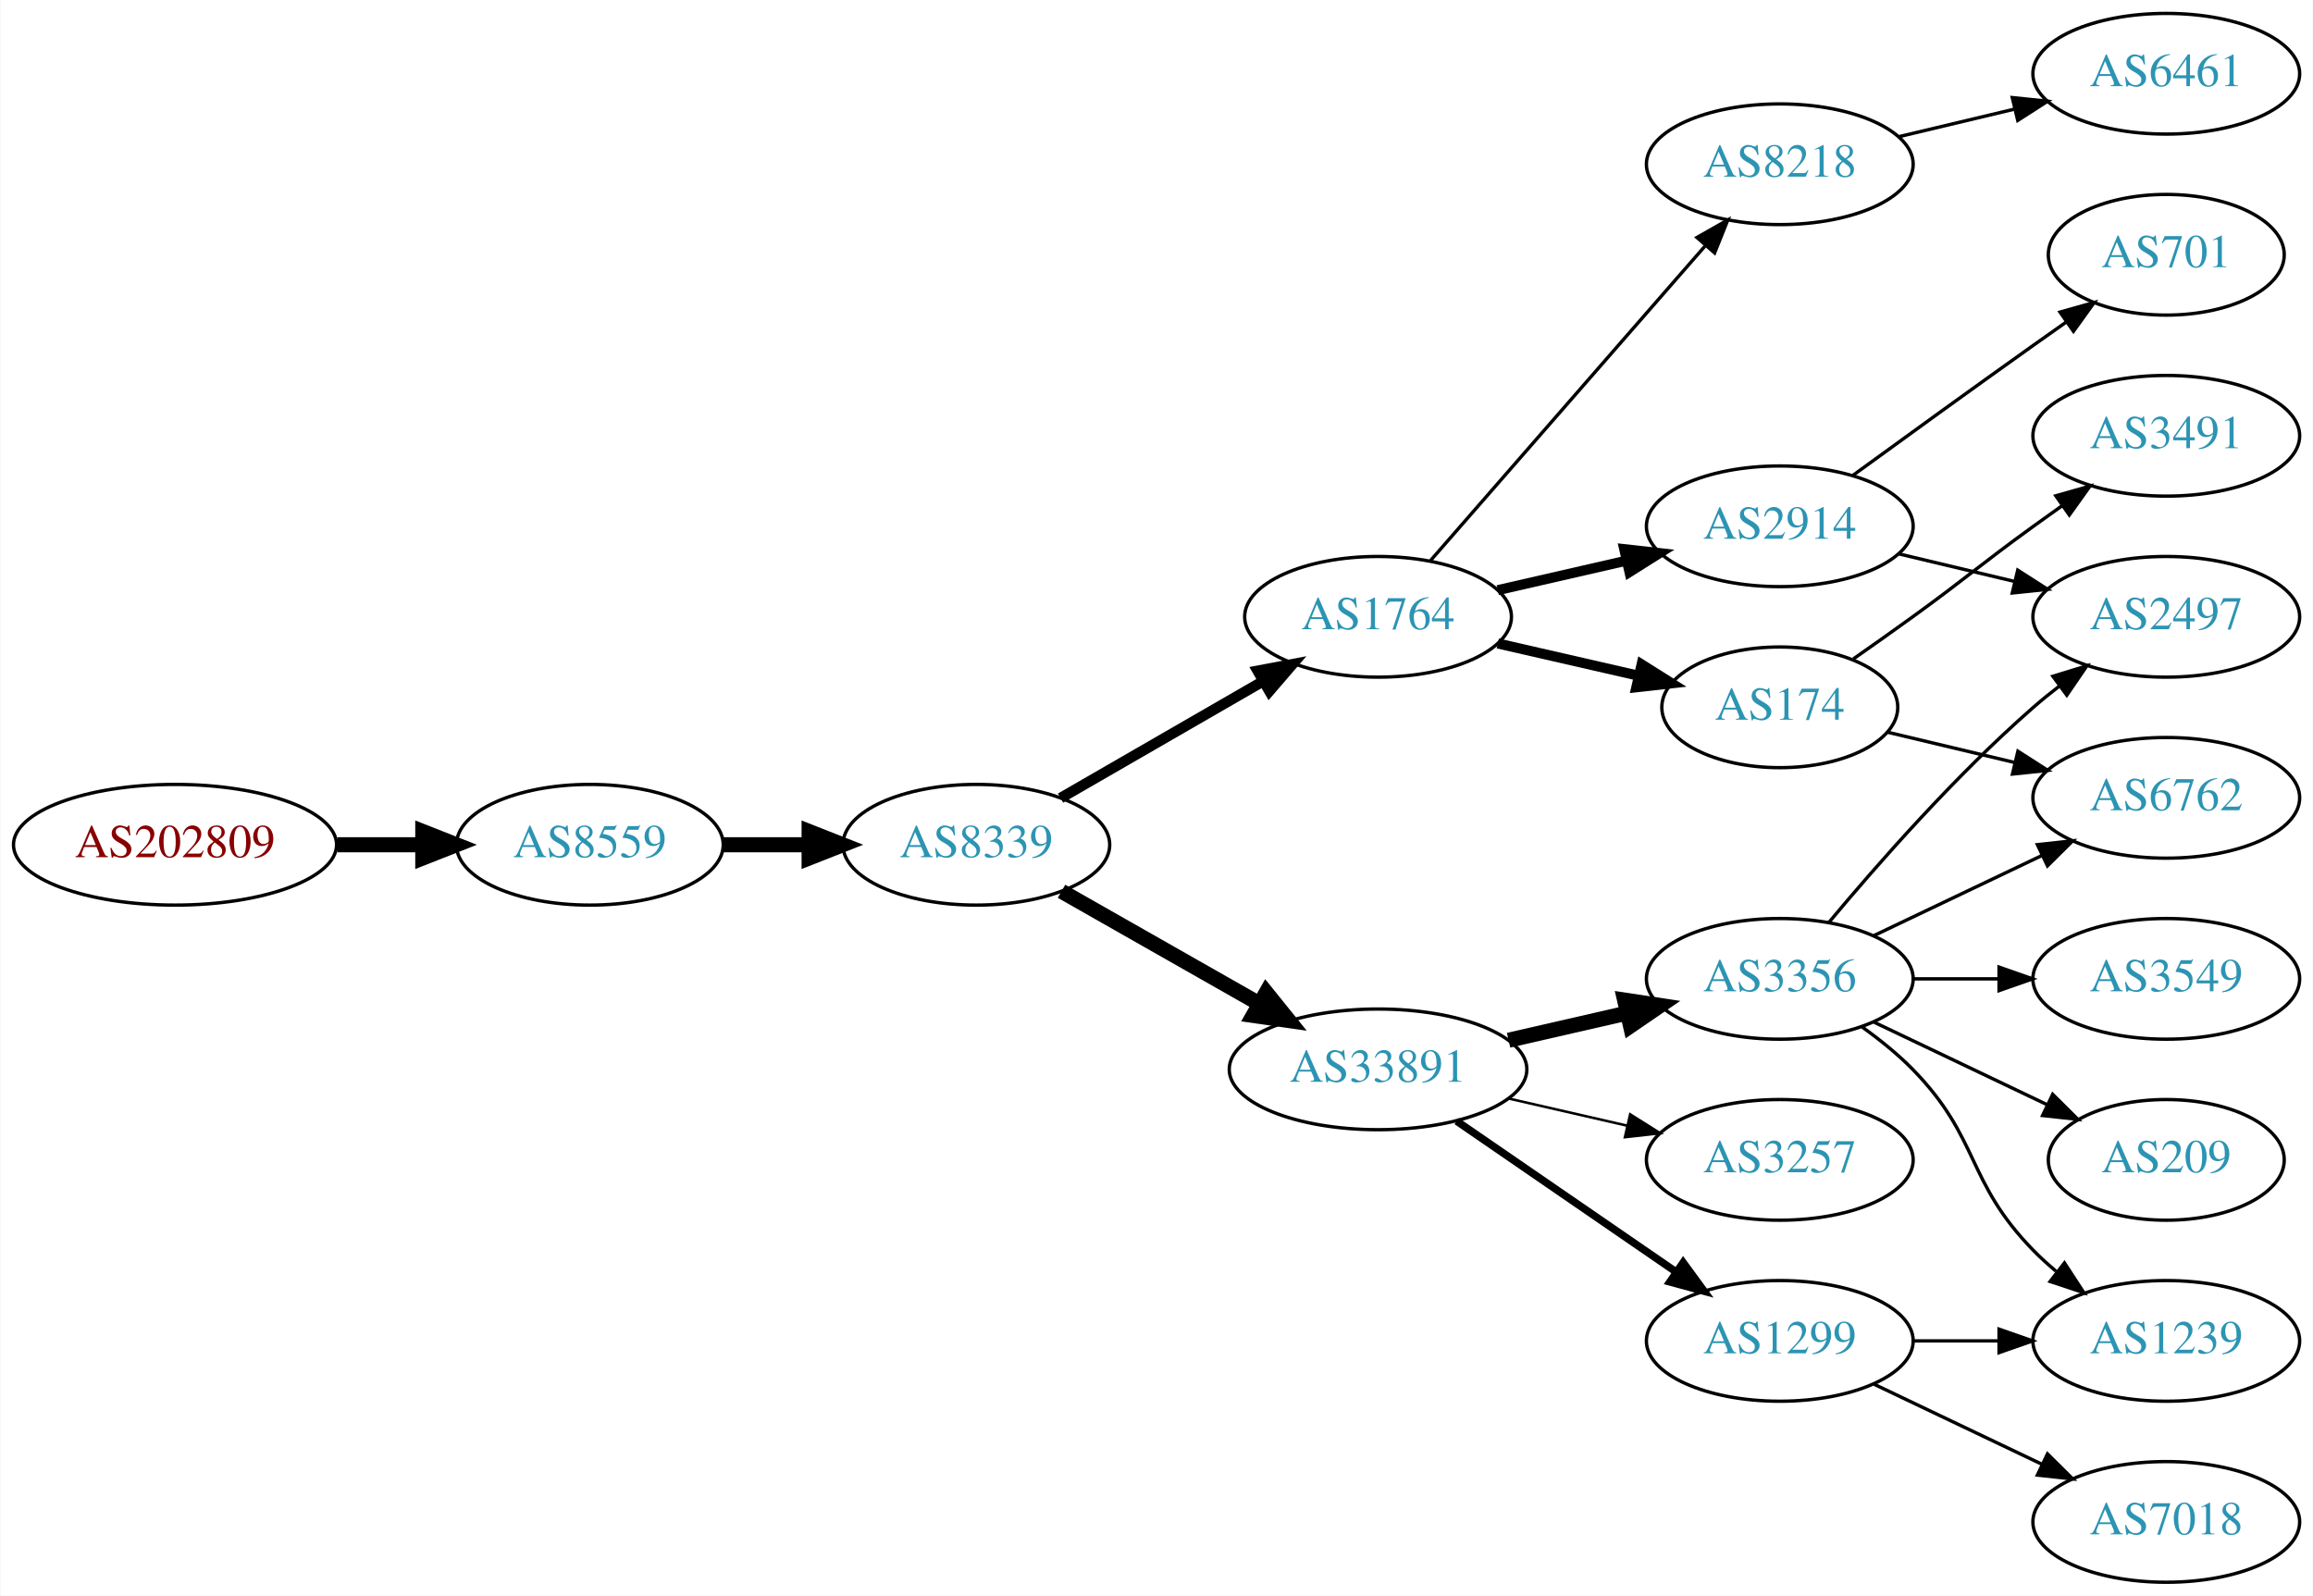
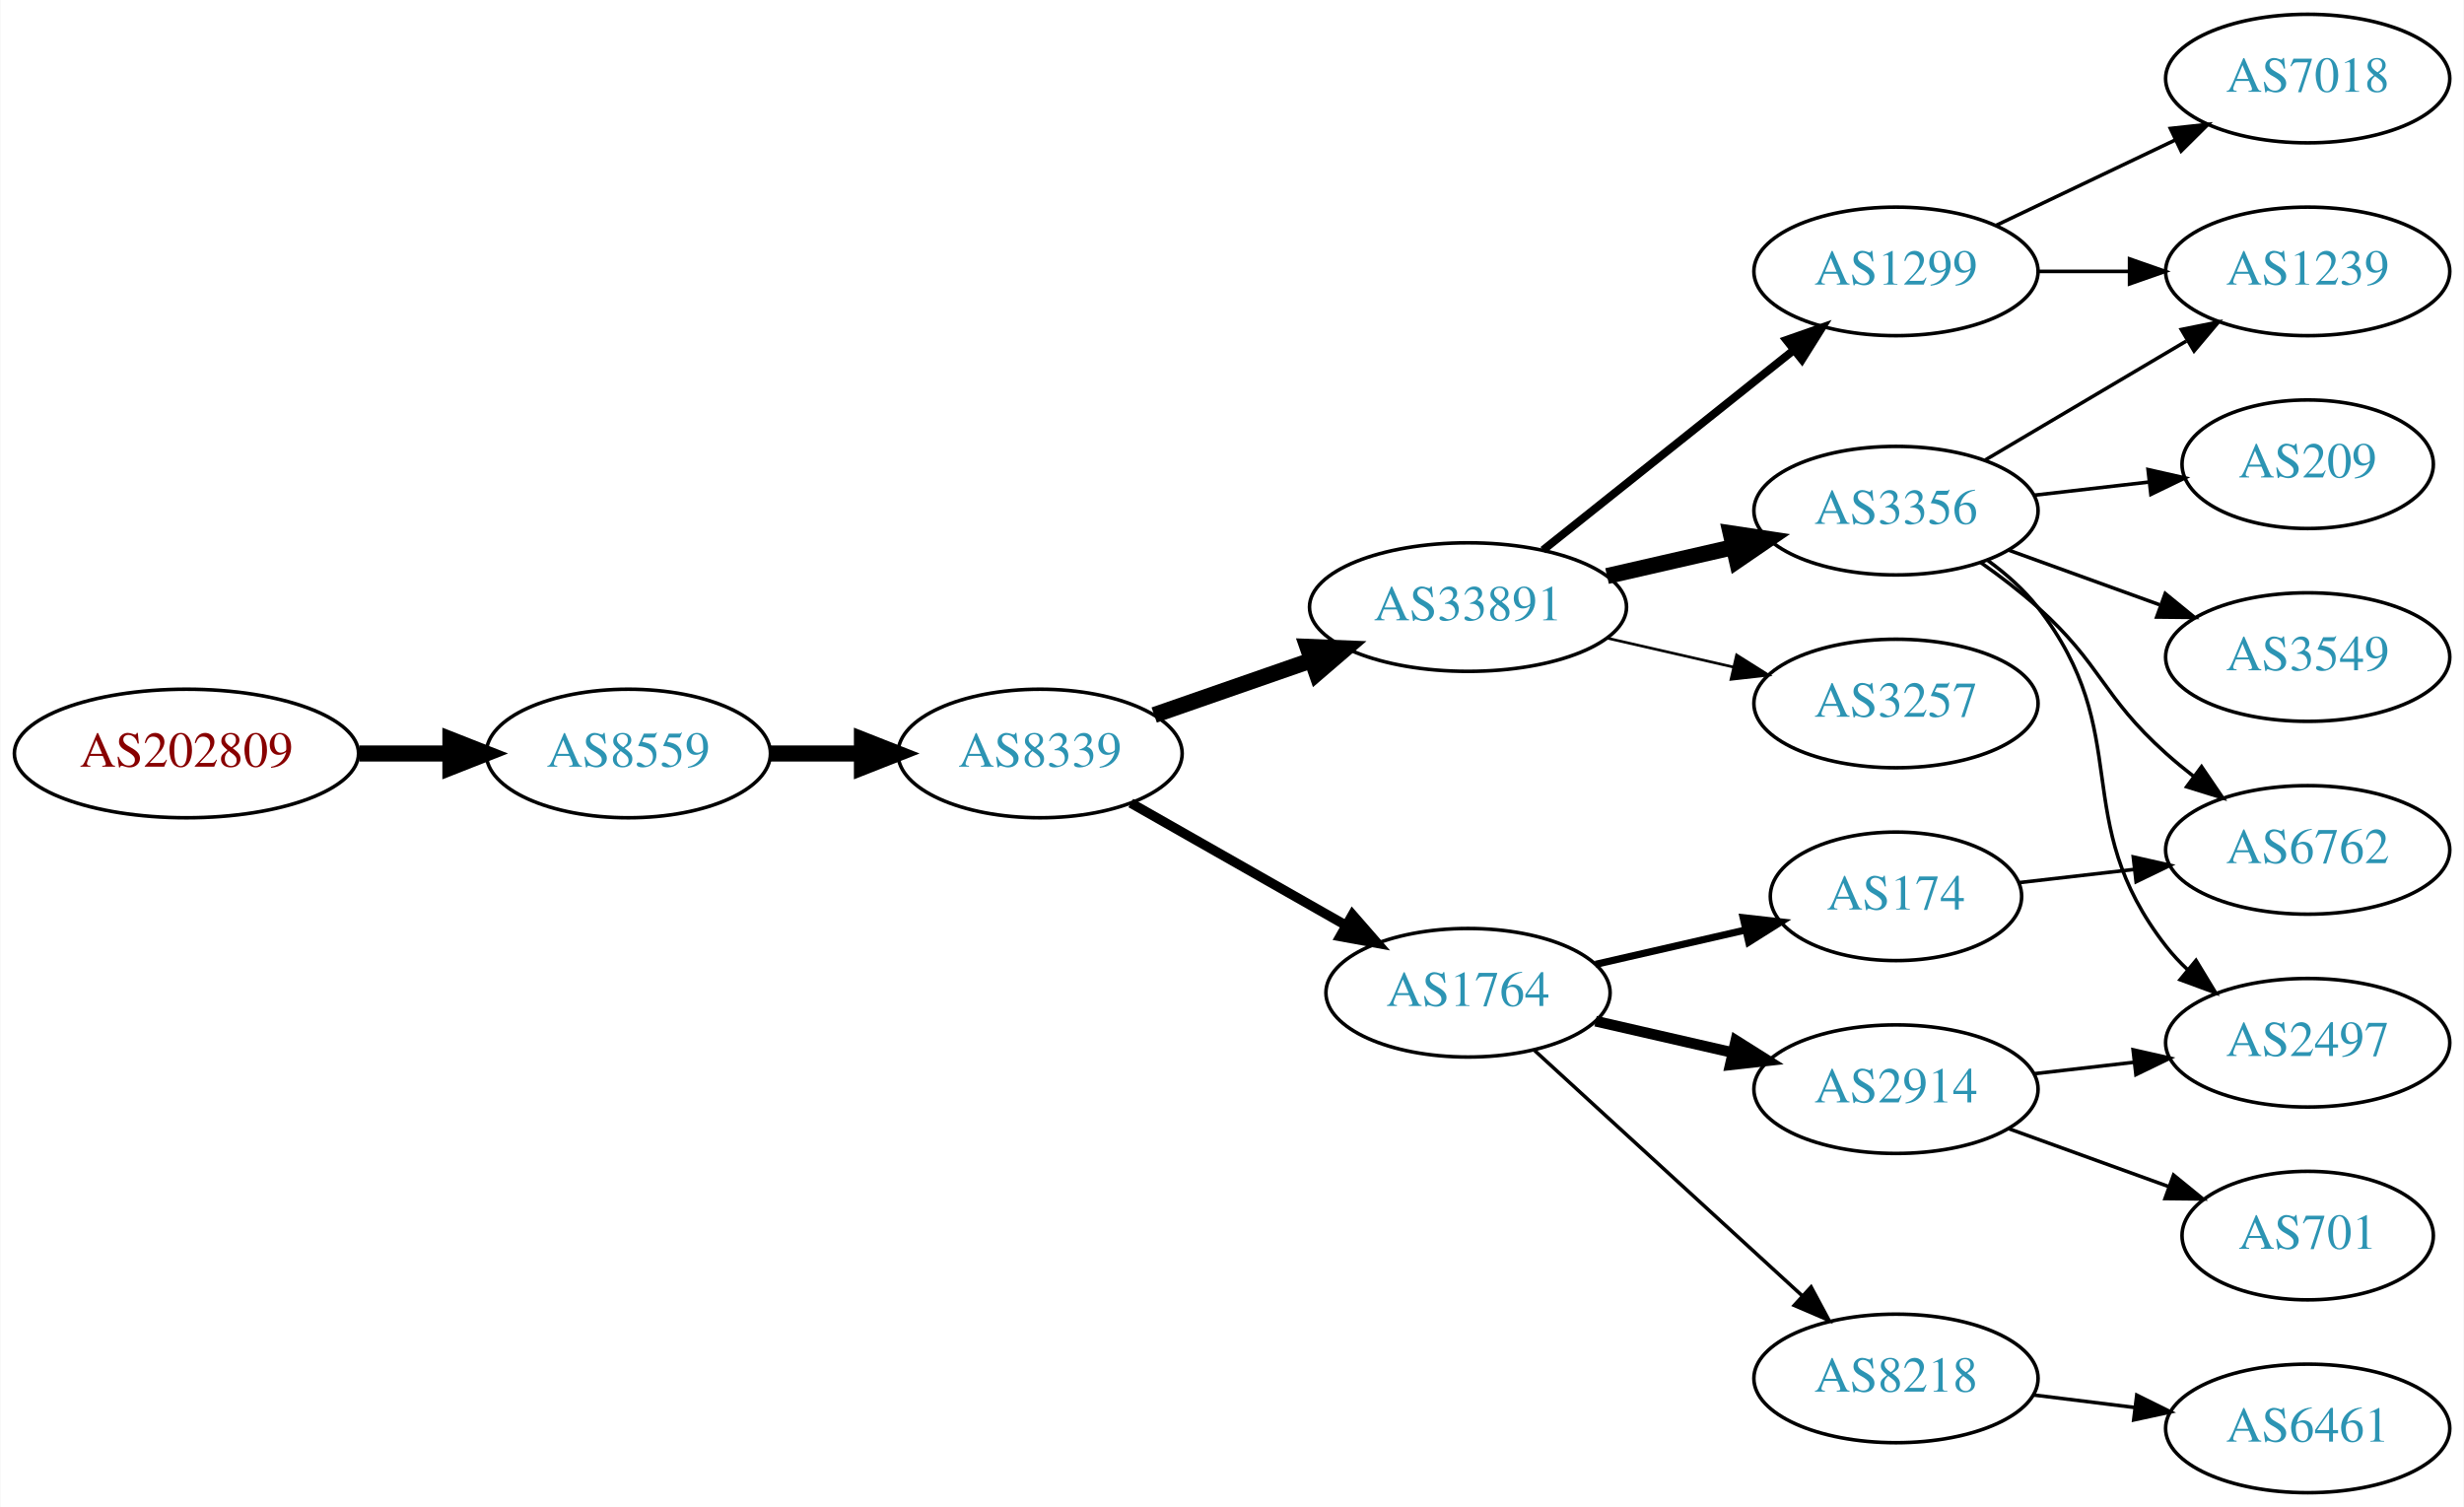
- <svg xmlns="http://www.w3.org/2000/svg" xmlns:xlink="http://www.w3.org/1999/xlink" width="690pt" height="476pt" viewBox="0.00 0.00 689.76 476.00">
-   <g id="graph0" class="graph" transform="scale(1 1) rotate(0) translate(4 472)">
-     <polygon fill="white" stroke="none" points="-4,4 -4,-472 685.755,-472 685.755,4 -4,4" />
+ <svg xmlns="http://www.w3.org/2000/svg" xmlns:xlink="http://www.w3.org/1999/xlink" width="690pt" height="422pt" viewBox="0.00 0.00 689.76 422.00">
+   <g id="graph0" class="graph" transform="scale(1 1) rotate(0) translate(4 418)">
+     <polygon fill="white" stroke="none" points="-4,4 -4,-418 685.755,-418 685.755,4 -4,4" />
    <g id="node1" class="node">
      <g id="a_node1">
        <a xlink:href="/asn/202809" xlink:title="AS202809 ~ Intigrad_Technologies [AT]">
-           <ellipse fill="#ffffff" stroke="black" cx="48.096" cy="-220" rx="48.192" ry="18" />
-           <text text-anchor="middle" x="48.096" y="-216.3" font-family="Times,serif" font-size="14.00" fill="#880000">AS202809</text>
+           <ellipse fill="#ffffff" stroke="black" cx="48.096" cy="-207" rx="48.192" ry="18" />
+           <text text-anchor="middle" x="48.096" y="-203.3" font-family="Times,serif" font-size="14.00" fill="#880000">AS202809</text>
        </a>
      </g>
    </g>
    <g id="node2" class="node">
      <g id="a_node2">
        <a xlink:href="/asn/8559" xlink:title="AS8559 ~ WELLCOM [AT]">
-           <ellipse fill="#ffffff" stroke="black" cx="171.838" cy="-220" rx="39.794" ry="18" />
-           <text text-anchor="middle" x="171.838" y="-216.3" font-family="Times,serif" font-size="14.00" fill="#2c94b3">AS8559</text>
+           <ellipse fill="#ffffff" stroke="black" cx="171.838" cy="-207" rx="39.794" ry="18" />
+           <text text-anchor="middle" x="171.838" y="-203.3" font-family="Times,serif" font-size="14.00" fill="#2c94b3">AS8559</text>
        </a>
      </g>
    </g>
    <g id="edge1" class="edge">
-       <path fill="none" stroke="black" stroke-width="4.5" d="M96.513,-220C104.867,-220 113.577,-220 121.969,-220" />
-       <polygon fill="black" stroke="black" stroke-width="4.5" points="122.004,-223.938 132.004,-220 122.004,-216.063 122.004,-223.938" />
+       <path fill="none" stroke="black" stroke-width="4.5" d="M96.513,-207C104.867,-207 113.577,-207 121.969,-207" />
+       <polygon fill="black" stroke="black" stroke-width="4.5" points="122.004,-210.938 132.004,-207 122.004,-203.063 122.004,-210.938" />
    </g>
    <g id="node3" class="node">
      <g id="a_node3">
        <a xlink:href="/asn/8339" xlink:title="AS8339 ~ kabelplus GmbH [AT]">
-           <ellipse fill="#ffffff" stroke="black" cx="287.131" cy="-220" rx="39.794" ry="18" />
-           <text text-anchor="middle" x="287.131" y="-216.3" font-family="Times,serif" font-size="14.00" fill="#2c94b3">AS8339</text>
+           <ellipse fill="#ffffff" stroke="black" cx="287.131" cy="-207" rx="39.794" ry="18" />
+           <text text-anchor="middle" x="287.131" y="-203.3" font-family="Times,serif" font-size="14.00" fill="#2c94b3">AS8339</text>
        </a>
      </g>
    </g>
    <g id="edge2" class="edge">
-       <path fill="none" stroke="black" stroke-width="4.5" d="M211.51,-220C219.713,-220 228.477,-220 237.009,-220" />
-       <polygon fill="black" stroke="black" stroke-width="4.5" points="237.248,-223.938 247.248,-220 237.248,-216.063 237.248,-223.938" />
+       <path fill="none" stroke="black" stroke-width="4.5" d="M211.51,-207C219.713,-207 228.477,-207 237.009,-207" />
+       <polygon fill="black" stroke="black" stroke-width="4.5" points="237.248,-210.938 247.248,-207 237.248,-203.063 237.248,-210.938" />
    </g>
    <g id="node4" class="node">
      <g id="a_node4">
-         <a xlink:href="/asn/1764" xlink:title="AS1764 ~ NEXTLAYER-AS [AT]">
-           <ellipse fill="#ffffff" stroke="black" cx="406.973" cy="-288" rx="39.794" ry="18" />
-           <text text-anchor="middle" x="406.973" y="-284.3" font-family="Times,serif" font-size="14.00" fill="#2c94b3">AS1764</text>
+         <a xlink:href="/asn/33891" xlink:title="AS33891 ~ CORE-BACKBONE GMBH GLOBAL NETWORK [DE]">
+           <ellipse fill="#ffffff" stroke="black" cx="406.973" cy="-248" rx="44.393" ry="18" />
+           <text text-anchor="middle" x="406.973" y="-244.3" font-family="Times,serif" font-size="14.00" fill="#2c94b3">AS33891</text>
        </a>
      </g>
    </g>
    <g id="edge3" class="edge">
-       <path fill="none" stroke="black" stroke-width="3.15" d="M312.262,-233.925C329.702,-243.988 353.475,-257.707 372.713,-268.808" />
-       <polygon fill="black" stroke="black" stroke-width="3.15" points="371.058,-271.893 381.469,-273.86 374.557,-265.83 371.058,-271.893" />
+       <path fill="none" stroke="black" stroke-width="4.5" d="M319.093,-217.772C332.501,-222.437 348.424,-227.977 362.953,-233.032" />
+       <polygon fill="black" stroke="black" stroke-width="4.5" points="362.002,-236.87 372.741,-236.438 364.59,-229.433 362.002,-236.87" />
    </g>
    <g id="node5" class="node">
      <g id="a_node5">
-         <a xlink:href="/asn/33891" xlink:title="AS33891 ~ CORE-BACKBONE GMBH GLOBAL NETWORK [DE]">
-           <ellipse fill="#ffffff" stroke="black" cx="406.973" cy="-153" rx="44.393" ry="18" />
-           <text text-anchor="middle" x="406.973" y="-149.3" font-family="Times,serif" font-size="14.00" fill="#2c94b3">AS33891</text>
+         <a xlink:href="/asn/1764" xlink:title="AS1764 ~ NEXTLAYER-AS [AT]">
+           <ellipse fill="#ffffff" stroke="black" cx="406.973" cy="-140" rx="39.794" ry="18" />
+           <text text-anchor="middle" x="406.973" y="-136.3" font-family="Times,serif" font-size="14.00" fill="#2c94b3">AS1764</text>
        </a>
      </g>
    </g>
    <g id="edge4" class="edge">
-       <path fill="none" stroke="black" stroke-width="4.5" d="M312.548,-206.118C329.581,-196.433 352.554,-183.372 371.456,-172.625" />
-       <polygon fill="black" stroke="black" stroke-width="4.5" points="373.618,-175.925 380.365,-167.56 369.725,-169.08 373.618,-175.925" />
+       <path fill="none" stroke="black" stroke-width="2.7" d="M312.548,-193.118C330.008,-183.191 353.708,-169.716 372.869,-158.822" />
+       <polygon fill="black" stroke="black" stroke-width="2.7" points="374.624,-161.85 381.588,-153.865 371.165,-155.765 374.624,-161.85" />
    </g>
    <g id="node6" class="node">
      <g id="a_node6">
-         <a xlink:href="/asn/2914" xlink:title="AS2914 ~ NTT America, Inc. [US]">
-           <ellipse fill="#ffffff" stroke="black" cx="526.816" cy="-315" rx="39.794" ry="18" />
-           <text text-anchor="middle" x="526.816" y="-311.3" font-family="Times,serif" font-size="14.00" fill="#2c94b3">AS2914</text>
+         <a xlink:href="/asn/1299" xlink:title="AS1299 ~ Telia Carrier [EU]">
+           <ellipse fill="#ffffff" stroke="black" cx="526.816" cy="-342" rx="39.794" ry="18" />
+           <text text-anchor="middle" x="526.816" y="-338.3" font-family="Times,serif" font-size="14.00" fill="#2c94b3">AS1299</text>
        </a>
      </g>
    </g>
    <g id="edge5" class="edge">
-       <path fill="none" stroke="black" stroke-width="3" d="M442.693,-295.955C454.693,-298.704 468.314,-301.825 481.006,-304.733" />
-       <polygon fill="black" stroke="black" stroke-width="3" points="480.409,-308.187 490.938,-307.009 481.972,-301.364 480.409,-308.187" />
+       <path fill="none" stroke="black" stroke-width="2.25" d="M427.964,-263.946C447.295,-279.366 476.747,-302.859 498.289,-320.043" />
+       <polygon fill="black" stroke="black" stroke-width="2.25" points="496.121,-322.79 506.121,-326.29 500.486,-317.318 496.121,-322.79" />
    </g>
    <g id="node7" class="node">
      <g id="a_node7">
-         <a xlink:href="/asn/8218" xlink:title="AS8218 ~ legacy Neotelecoms [FR]">
-           <ellipse fill="#ffffff" stroke="black" cx="526.816" cy="-423" rx="39.794" ry="18" />
-           <text text-anchor="middle" x="526.816" y="-419.3" font-family="Times,serif" font-size="14.00" fill="#2c94b3">AS8218</text>
+         <a xlink:href="/asn/3356" xlink:title="AS3356 ~ Level 3 Parent, LLC [US]">
+           <ellipse fill="#ffffff" stroke="black" cx="526.816" cy="-275" rx="39.794" ry="18" />
+           <text text-anchor="middle" x="526.816" y="-271.3" font-family="Times,serif" font-size="14.00" fill="#2c94b3">AS3356</text>
        </a>
      </g>
    </g>
    <g id="edge6" class="edge">
-       <path fill="none" stroke="black" d="M422.66,-304.825C443.237,-328.397 480.774,-371.4 504.447,-398.52" />
-       <polygon fill="black" stroke="black" points="502.102,-401.155 511.315,-406.387 507.375,-396.552 502.102,-401.155" />
+       <path fill="none" stroke="black" stroke-width="4.5" d="M445.908,-256.692C457.149,-259.267 469.562,-262.111 481.185,-264.774" />
+       <polygon fill="black" stroke="black" stroke-width="4.5" points="480.52,-268.661 491.146,-267.057 482.278,-260.985 480.52,-268.661" />
    </g>
    <g id="node8" class="node">
      <g id="a_node8">
+         <a xlink:href="/asn/3257" xlink:title="AS3257 ~ GTT [DE]">
+           <ellipse fill="#ffffff" stroke="black" cx="526.816" cy="-221" rx="39.794" ry="18" />
+           <text text-anchor="middle" x="526.816" y="-217.3" font-family="Times,serif" font-size="14.00" fill="#2c94b3">AS3257</text>
+         </a>
+       </g>
+     </g>
+     <g id="edge7" class="edge">
+       <path fill="none" stroke="black" stroke-width="0.75" d="M445.908,-239.308C457.149,-236.733 469.562,-233.889 481.185,-231.226" />
+       <polygon fill="black" stroke="black" stroke-width="0.75" points="482.181,-234.588 491.146,-228.943 480.617,-227.765 482.181,-234.588" />
+     </g>
+     <g id="node9" class="node">
+       <g id="a_node9">
+         <a xlink:href="/asn/2914" xlink:title="AS2914 ~ NTT America, Inc. [US]">
+           <ellipse fill="#ffffff" stroke="black" cx="526.816" cy="-113" rx="39.794" ry="18" />
+           <text text-anchor="middle" x="526.816" y="-109.3" font-family="Times,serif" font-size="14.00" fill="#2c94b3">AS2914</text>
+         </a>
+       </g>
+     </g>
+     <g id="edge8" class="edge">
+       <path fill="none" stroke="black" stroke-width="3" d="M442.693,-132.045C454.693,-129.296 468.314,-126.175 481.006,-123.267" />
+       <polygon fill="black" stroke="black" stroke-width="3" points="481.972,-126.636 490.938,-120.991 480.409,-119.813 481.972,-126.636" />
+     </g>
+     <g id="node10" class="node">
+       <g id="a_node10">
        <a xlink:href="/asn/174" xlink:title="AS174 ~ Cogent Communications [US]">
-           <ellipse fill="#ffffff" stroke="black" cx="526.816" cy="-261" rx="35.194" ry="18" />
-           <text text-anchor="middle" x="526.816" y="-257.3" font-family="Times,serif" font-size="14.00" fill="#2c94b3">AS174</text>
-         </a>
-       </g>
-     </g>
-     <g id="edge7" class="edge">
-       <path fill="none" stroke="black" stroke-width="3" d="M442.693,-280.045C455.785,-277.045 470.807,-273.604 484.448,-270.478" />
-       <polygon fill="black" stroke="black" stroke-width="3" points="485.59,-273.807 494.555,-268.162 484.026,-266.984 485.59,-273.807" />
+           <ellipse fill="#ffffff" stroke="black" cx="526.816" cy="-167" rx="35.194" ry="18" />
+           <text text-anchor="middle" x="526.816" y="-163.3" font-family="Times,serif" font-size="14.00" fill="#2c94b3">AS174</text>
+         </a>
+       </g>
+     </g>
+     <g id="edge9" class="edge">
+       <path fill="none" stroke="black" stroke-width="2" d="M442.693,-147.955C455.785,-150.955 470.807,-154.396 484.448,-157.522" />
+       <polygon fill="black" stroke="black" stroke-width="2" points="484.026,-161.016 494.555,-159.838 485.59,-154.193 484.026,-161.016" />
+     </g>
+     <g id="node11" class="node">
+       <g id="a_node11">
+         <a xlink:href="/asn/8218" xlink:title="AS8218 ~ legacy Neotelecoms [FR]">
+           <ellipse fill="#ffffff" stroke="black" cx="526.816" cy="-32" rx="39.794" ry="18" />
+           <text text-anchor="middle" x="526.816" y="-28.3" font-family="Times,serif" font-size="14.00" fill="#2c94b3">AS8218</text>
+         </a>
+       </g>
+     </g>
+     <g id="edge10" class="edge">
+       <path fill="none" stroke="black" d="M425.616,-123.831C445.488,-105.618 477.951,-75.867 500.52,-55.184" />
+       <polygon fill="black" stroke="black" points="503.046,-57.616 508.053,-48.279 498.316,-52.455 503.046,-57.616" />
+     </g>
+     <g id="node16" class="node">
+       <g id="a_node16">
+         <a xlink:href="/asn/1239" xlink:title="AS1239 ~ Sprint [US]">
+           <ellipse fill="#ffffff" stroke="black" cx="642.109" cy="-342" rx="39.794" ry="18" />
+           <text text-anchor="middle" x="642.109" y="-338.3" font-family="Times,serif" font-size="14.00" fill="#2c94b3">AS1239</text>
+         </a>
+       </g>
+     </g>
+     <g id="edge18" class="edge">
+       <path fill="none" stroke="black" d="M566.488,-342C574.691,-342 583.455,-342 591.987,-342" />
+       <polygon fill="black" stroke="black" points="592.227,-345.5 602.226,-342 592.226,-338.5 592.227,-345.5" />
+     </g>
+     <g id="node18" class="node">
+       <g id="a_node18">
+         <a xlink:href="/asn/7018" xlink:title="AS7018 ~ AT&amp;T Services, Inc. [US]">
+           <ellipse fill="#ffffff" stroke="black" cx="642.109" cy="-396" rx="39.794" ry="18" />
+           <text text-anchor="middle" x="642.109" y="-392.3" font-family="Times,serif" font-size="14.00" fill="#2c94b3">AS7018</text>
+         </a>
+       </g>
+     </g>
+     <g id="edge19" class="edge">
+       <path fill="none" stroke="black" d="M554.953,-354.934C569.946,-362.081 588.767,-371.052 604.991,-378.785" />
+       <polygon fill="black" stroke="black" points="603.661,-382.028 614.194,-383.171 606.673,-375.709 603.661,-382.028" />
    </g>
    <g id="node12" class="node">
      <g id="a_node12">
-         <a xlink:href="/asn/3356" xlink:title="AS3356 ~ Level 3 Parent, LLC [US]">
-           <ellipse fill="#ffffff" stroke="black" cx="526.816" cy="-180" rx="39.794" ry="18" />
-           <text text-anchor="middle" x="526.816" y="-176.3" font-family="Times,serif" font-size="14.00" fill="#2c94b3">AS3356</text>
-         </a>
-       </g>
-     </g>
-     <g id="edge11" class="edge">
-       <path fill="none" stroke="black" stroke-width="4.5" d="M445.908,-161.692C457.149,-164.267 469.562,-167.111 481.185,-169.774" />
-       <polygon fill="black" stroke="black" stroke-width="4.5" points="480.52,-173.661 491.146,-172.057 482.278,-165.985 480.52,-173.661" />
-     </g>
-     <g id="node13" class="node">
-       <g id="a_node13">
-         <a xlink:href="/asn/3257" xlink:title="AS3257 ~ GTT [DE]">
-           <ellipse fill="#ffffff" stroke="black" cx="526.816" cy="-126" rx="39.794" ry="18" />
-           <text text-anchor="middle" x="526.816" y="-122.3" font-family="Times,serif" font-size="14.00" fill="#2c94b3">AS3257</text>
-         </a>
-       </g>
-     </g>
-     <g id="edge12" class="edge">
-       <path fill="none" stroke="black" stroke-width="0.75" d="M445.908,-144.308C457.149,-141.733 469.562,-138.889 481.185,-136.226" />
-       <polygon fill="black" stroke="black" stroke-width="0.75" points="482.181,-139.588 491.146,-133.943 480.617,-132.765 482.181,-139.588" />
+         <a xlink:href="/asn/2497" xlink:title="AS2497 ~ Internet Initiative Japan Inc. [JP]">
+           <ellipse fill="#ffffff" stroke="black" cx="642.109" cy="-126" rx="39.794" ry="18" />
+           <text text-anchor="middle" x="642.109" y="-122.3" font-family="Times,serif" font-size="14.00" fill="#2c94b3">AS2497</text>
+         </a>
+       </g>
+     </g>
+     <g id="edge15" class="edge">
+       <path fill="none" stroke="black" d="M552.598,-261.005C557.682,-257.281 562.641,-252.908 566.463,-248 594.203,-212.375 574.722,-188.625 602.463,-153 604.254,-150.699 606.295,-148.516 608.482,-146.462" />
+       <polygon fill="black" stroke="black" points="610.837,-149.057 616.327,-139.995 606.384,-143.656 610.837,-149.057" />
    </g>
    <g id="node14" class="node">
      <g id="a_node14">
-         <a xlink:href="/asn/1299" xlink:title="AS1299 ~ Telia Carrier [EU]">
-           <ellipse fill="#ffffff" stroke="black" cx="526.816" cy="-72" rx="39.794" ry="18" />
-           <text text-anchor="middle" x="526.816" y="-68.3" font-family="Times,serif" font-size="14.00" fill="#2c94b3">AS1299</text>
+         <a xlink:href="/asn/6762" xlink:title="AS6762 ~ TELECOM ITALIA SPARKLE S.p.A. [IT]">
+           <ellipse fill="#ffffff" stroke="black" cx="642.109" cy="-180" rx="39.794" ry="18" />
+           <text text-anchor="middle" x="642.109" y="-176.3" font-family="Times,serif" font-size="14.00" fill="#2c94b3">AS6762</text>
        </a>
      </g>
    </g>
    <g id="edge13" class="edge">
-       <path fill="none" stroke="black" stroke-width="2.25" d="M430.416,-137.574C448.997,-124.802 475.558,-106.545 495.938,-92.537" />
-       <polygon fill="black" stroke="black" stroke-width="2.25" points="497.994,-95.371 504.252,-86.822 494.029,-89.602 497.994,-95.371" />
-     </g>
-     <g id="node18" class="node">
-       <g id="a_node18">
-         <a xlink:href="/asn/2497" xlink:title="AS2497 ~ Internet Initiative Japan Inc. [JP]">
-           <ellipse fill="#ffffff" stroke="black" cx="642.109" cy="-288" rx="39.794" ry="18" />
-           <text text-anchor="middle" x="642.109" y="-284.3" font-family="Times,serif" font-size="14.00" fill="#2c94b3">AS2497</text>
-         </a>
-       </g>
-     </g>
-     <g id="edge20" class="edge">
-       <path fill="none" stroke="black" d="M562.423,-306.752C573.295,-304.162 585.449,-301.265 596.891,-298.538" />
-       <polygon fill="black" stroke="black" points="597.798,-301.92 606.714,-296.197 596.175,-295.111 597.798,-301.92" />
-     </g>
-     <g id="node19" class="node">
-       <g id="a_node19">
-         <a xlink:href="/asn/701" xlink:title="AS701 ~ UUNET [US]">
-           <ellipse fill="#ffffff" stroke="black" cx="642.109" cy="-396" rx="35.194" ry="18" />
-           <text text-anchor="middle" x="642.109" y="-392.3" font-family="Times,serif" font-size="14.00" fill="#2c94b3">AS701</text>
-         </a>
-       </g>
-     </g>
-     <g id="edge19" class="edge">
-       <path fill="none" stroke="black" d="M548.664,-330.222C563.598,-341.091 584.212,-356.025 602.463,-369 605.673,-371.282 609.042,-373.661 612.396,-376.018" />
-       <polygon fill="black" stroke="black" points="610.409,-378.899 620.607,-381.77 614.425,-373.166 610.409,-378.899" />
-     </g>
-     <g id="node9" class="node">
-       <g id="a_node9">
-         <a xlink:href="/asn/6461" xlink:title="AS6461 ~ Zayo Bandwidth [US]">
-           <ellipse fill="#ffffff" stroke="black" cx="642.109" cy="-450" rx="39.794" ry="18" />
-           <text text-anchor="middle" x="642.109" y="-446.3" font-family="Times,serif" font-size="14.00" fill="#2c94b3">AS6461</text>
-         </a>
-       </g>
-     </g>
-     <g id="edge8" class="edge">
-       <path fill="none" stroke="black" d="M562.423,-431.248C573.295,-433.838 585.449,-436.735 596.891,-439.462" />
-       <polygon fill="black" stroke="black" points="596.175,-442.889 606.714,-441.803 597.798,-436.08 596.175,-442.889" />
-     </g>
-     <g id="node10" class="node">
-       <g id="a_node10">
-         <a xlink:href="/asn/6762" xlink:title="AS6762 ~ TELECOM ITALIA SPARKLE S.p.A. [IT]">
-           <ellipse fill="#ffffff" stroke="black" cx="642.109" cy="-234" rx="39.794" ry="18" />
-           <text text-anchor="middle" x="642.109" y="-230.3" font-family="Times,serif" font-size="14.00" fill="#2c94b3">AS6762</text>
-         </a>
-       </g>
-     </g>
-     <g id="edge9" class="edge">
-       <path fill="none" stroke="black" d="M559.074,-253.551C570.754,-250.767 584.249,-247.551 596.879,-244.541" />
-       <polygon fill="black" stroke="black" points="597.854,-247.907 606.77,-242.184 596.231,-241.097 597.854,-247.907" />
-     </g>
-     <g id="node11" class="node">
-       <g id="a_node11">
-         <a xlink:href="/asn/3491" xlink:title="AS3491 ~ PCCW Global, Inc. [US]">
-           <ellipse fill="#ffffff" stroke="black" cx="642.109" cy="-342" rx="39.794" ry="18" />
-           <text text-anchor="middle" x="642.109" y="-338.3" font-family="Times,serif" font-size="14.00" fill="#2c94b3">AS3491</text>
-         </a>
-       </g>
-     </g>
-     <g id="edge10" class="edge">
-       <path fill="none" stroke="black" d="M548.766,-275.445C554.529,-279.471 560.761,-283.872 566.463,-288 582.662,-299.729 586.263,-303.271 602.463,-315 605.266,-317.029 608.197,-319.125 611.138,-321.21" />
-       <polygon fill="black" stroke="black" points="609.16,-324.097 619.352,-326.991 613.189,-318.373 609.16,-324.097" />
-     </g>
-     <g id="edge16" class="edge">
-       <path fill="none" stroke="black" d="M554.953,-192.934C569.946,-200.081 588.767,-209.052 604.991,-216.785" />
-       <polygon fill="black" stroke="black" points="603.661,-220.028 614.194,-221.171 606.673,-213.709 603.661,-220.028" />
+       <path fill="none" stroke="black" d="M550.581,-260.454C555.98,-256.641 561.583,-252.367 566.463,-248 584.532,-231.828 584.393,-223.172 602.463,-207 604.902,-204.817 607.523,-202.656 610.208,-200.565" />
+       <polygon fill="black" stroke="black" points="612.387,-203.307 618.344,-194.546 608.224,-197.68 612.387,-203.307" />
    </g>
    <g id="node15" class="node">
      <g id="a_node15">
        <a xlink:href="/asn/209" xlink:title="AS209 ~ CenturyLink Communications, LLC [US]">
-           <ellipse fill="#ffffff" stroke="black" cx="642.109" cy="-126" rx="35.194" ry="18" />
-           <text text-anchor="middle" x="642.109" y="-122.3" font-family="Times,serif" font-size="14.00" fill="#2c94b3">AS209</text>
+           <ellipse fill="#ffffff" stroke="black" cx="642.109" cy="-288" rx="35.194" ry="18" />
+           <text text-anchor="middle" x="642.109" y="-284.3" font-family="Times,serif" font-size="14.00" fill="#2c94b3">AS209</text>
        </a>
      </g>
    </g>
    <g id="edge14" class="edge">
-       <path fill="none" stroke="black" d="M554.953,-167.066C570.384,-159.71 589.87,-150.423 606.405,-142.541" />
-       <polygon fill="black" stroke="black" points="608.226,-145.551 615.747,-138.089 605.214,-139.232 608.226,-145.551" />
-     </g>
-     <g id="node16" class="node">
-       <g id="a_node16">
-         <a xlink:href="/asn/3549" xlink:title="AS3549 ~ Level 3 Parent, LLC [US]">
-           <ellipse fill="#ffffff" stroke="black" cx="642.109" cy="-180" rx="39.794" ry="18" />
-           <text text-anchor="middle" x="642.109" y="-176.3" font-family="Times,serif" font-size="14.00" fill="#2c94b3">AS3549</text>
-         </a>
-       </g>
-     </g>
-     <g id="edge15" class="edge">
-       <path fill="none" stroke="black" d="M566.488,-180C574.691,-180 583.455,-180 591.987,-180" />
-       <polygon fill="black" stroke="black" points="592.227,-183.5 602.226,-180 592.226,-176.5 592.227,-183.5" />
+       <path fill="none" stroke="black" d="M565.541,-279.329C575.776,-280.503 586.941,-281.784 597.473,-282.993" />
+       <polygon fill="black" stroke="black" points="597.401,-286.508 607.735,-284.17 598.199,-279.553 597.401,-286.508" />
+     </g>
+     <g id="edge16" class="edge">
+       <path fill="none" stroke="black" d="M551.843,-289.209C568.215,-298.891 590.102,-311.835 608.106,-322.482" />
+       <polygon fill="black" stroke="black" points="606.728,-325.734 617.117,-327.812 610.291,-319.708 606.728,-325.734" />
    </g>
    <g id="node17" class="node">
      <g id="a_node17">
-         <a xlink:href="/asn/1239" xlink:title="AS1239 ~ Sprint [US]">
-           <ellipse fill="#ffffff" stroke="black" cx="642.109" cy="-72" rx="39.794" ry="18" />
-           <text text-anchor="middle" x="642.109" y="-68.3" font-family="Times,serif" font-size="14.00" fill="#2c94b3">AS1239</text>
+         <a xlink:href="/asn/3549" xlink:title="AS3549 ~ Level 3 Parent, LLC [US]">
+           <ellipse fill="#ffffff" stroke="black" cx="642.109" cy="-234" rx="39.794" ry="18" />
+           <text text-anchor="middle" x="642.109" y="-230.3" font-family="Times,serif" font-size="14.00" fill="#2c94b3">AS3549</text>
        </a>
      </g>
    </g>
    <g id="edge17" class="edge">
-       <path fill="none" stroke="black" d="M551.41,-165.611C556.666,-161.852 561.998,-157.563 566.463,-153 586.635,-132.383 582.29,-119.617 602.463,-99 604.555,-96.861 606.839,-94.782 609.215,-92.79" />
-       <polygon fill="black" stroke="black" points="611.734,-95.268 617.515,-86.389 607.459,-89.725 611.734,-95.268" />
-     </g>
-     <g id="edge18" class="edge">
-       <path fill="none" stroke="black" d="M541.446,-196.817C555.729,-213.929 579.275,-240.745 602.463,-261 604.928,-263.154 607.567,-265.294 610.264,-267.372" />
-       <polygon fill="black" stroke="black" points="608.289,-270.264 618.418,-273.37 612.437,-264.625 608.289,-270.264" />
+       <path fill="none" stroke="black" d="M558.475,-263.905C571.447,-259.21 586.741,-253.676 600.621,-248.652" />
+       <polygon fill="black" stroke="black" points="602.214,-251.798 610.426,-245.104 599.832,-245.216 602.214,-251.798" />
+     </g>
+     <g id="edge11" class="edge">
+       <path fill="none" stroke="black" d="M565.541,-117.329C574.522,-118.359 584.221,-119.472 593.579,-120.546" />
+       <polygon fill="black" stroke="black" points="593.215,-124.027 603.549,-121.69 594.013,-117.073 593.215,-124.027" />
+     </g>
+     <g id="node13" class="node">
+       <g id="a_node13">
+         <a xlink:href="/asn/701" xlink:title="AS701 ~ UUNET [US]">
+           <ellipse fill="#ffffff" stroke="black" cx="642.109" cy="-72" rx="35.194" ry="18" />
+           <text text-anchor="middle" x="642.109" y="-68.3" font-family="Times,serif" font-size="14.00" fill="#2c94b3">AS701</text>
+         </a>
+       </g>
+     </g>
+     <g id="edge12" class="edge">
+       <path fill="none" stroke="black" d="M558.475,-101.905C572.212,-96.933 588.552,-91.02 603.061,-85.769" />
+       <polygon fill="black" stroke="black" points="604.547,-88.954 612.759,-82.26 602.165,-82.372 604.547,-88.954" />
+     </g>
+     <g id="edge20" class="edge">
+       <path fill="none" stroke="black" d="M561.195,-170.83C571.285,-171.988 582.568,-173.283 593.403,-174.526" />
+       <polygon fill="black" stroke="black" points="593.267,-178.033 603.6,-175.696 594.065,-171.079 593.267,-178.033" />
+     </g>
+     <g id="node19" class="node">
+       <g id="a_node19">
+         <a xlink:href="/asn/6461" xlink:title="AS6461 ~ Zayo Bandwidth [US]">
+           <ellipse fill="#ffffff" stroke="black" cx="642.109" cy="-18" rx="39.794" ry="18" />
+           <text text-anchor="middle" x="642.109" y="-14.3" font-family="Times,serif" font-size="14.00" fill="#2c94b3">AS6461</text>
+         </a>
+       </g>
    </g>
    <g id="edge21" class="edge">
-       <path fill="none" stroke="black" d="M566.488,-72C574.691,-72 583.455,-72 591.987,-72" />
-       <polygon fill="black" stroke="black" points="592.227,-75.5 602.226,-72 592.226,-68.5 592.227,-75.5" />
-     </g>
-     <g id="node20" class="node">
-       <g id="a_node20">
-         <a xlink:href="/asn/7018" xlink:title="AS7018 ~ AT&amp;T Services, Inc. [US]">
-           <ellipse fill="#ffffff" stroke="black" cx="642.109" cy="-18" rx="39.794" ry="18" />
-           <text text-anchor="middle" x="642.109" y="-14.3" font-family="Times,serif" font-size="14.00" fill="#2c94b3">AS7018</text>
-         </a>
-       </g>
-     </g>
-     <g id="edge22" class="edge">
-       <path fill="none" stroke="black" d="M554.953,-59.066C569.946,-51.919 588.767,-42.948 604.991,-35.215" />
-       <polygon fill="black" stroke="black" points="606.673,-38.291 614.194,-30.829 603.661,-31.972 606.673,-38.291" />
+       <path fill="none" stroke="black" d="M565.226,-27.377C574.314,-26.254 584.152,-25.038 593.636,-23.866" />
+       <polygon fill="black" stroke="black" points="594.243,-27.318 603.738,-22.618 593.384,-20.371 594.243,-27.318" />
    </g>
  </g>
</svg>
